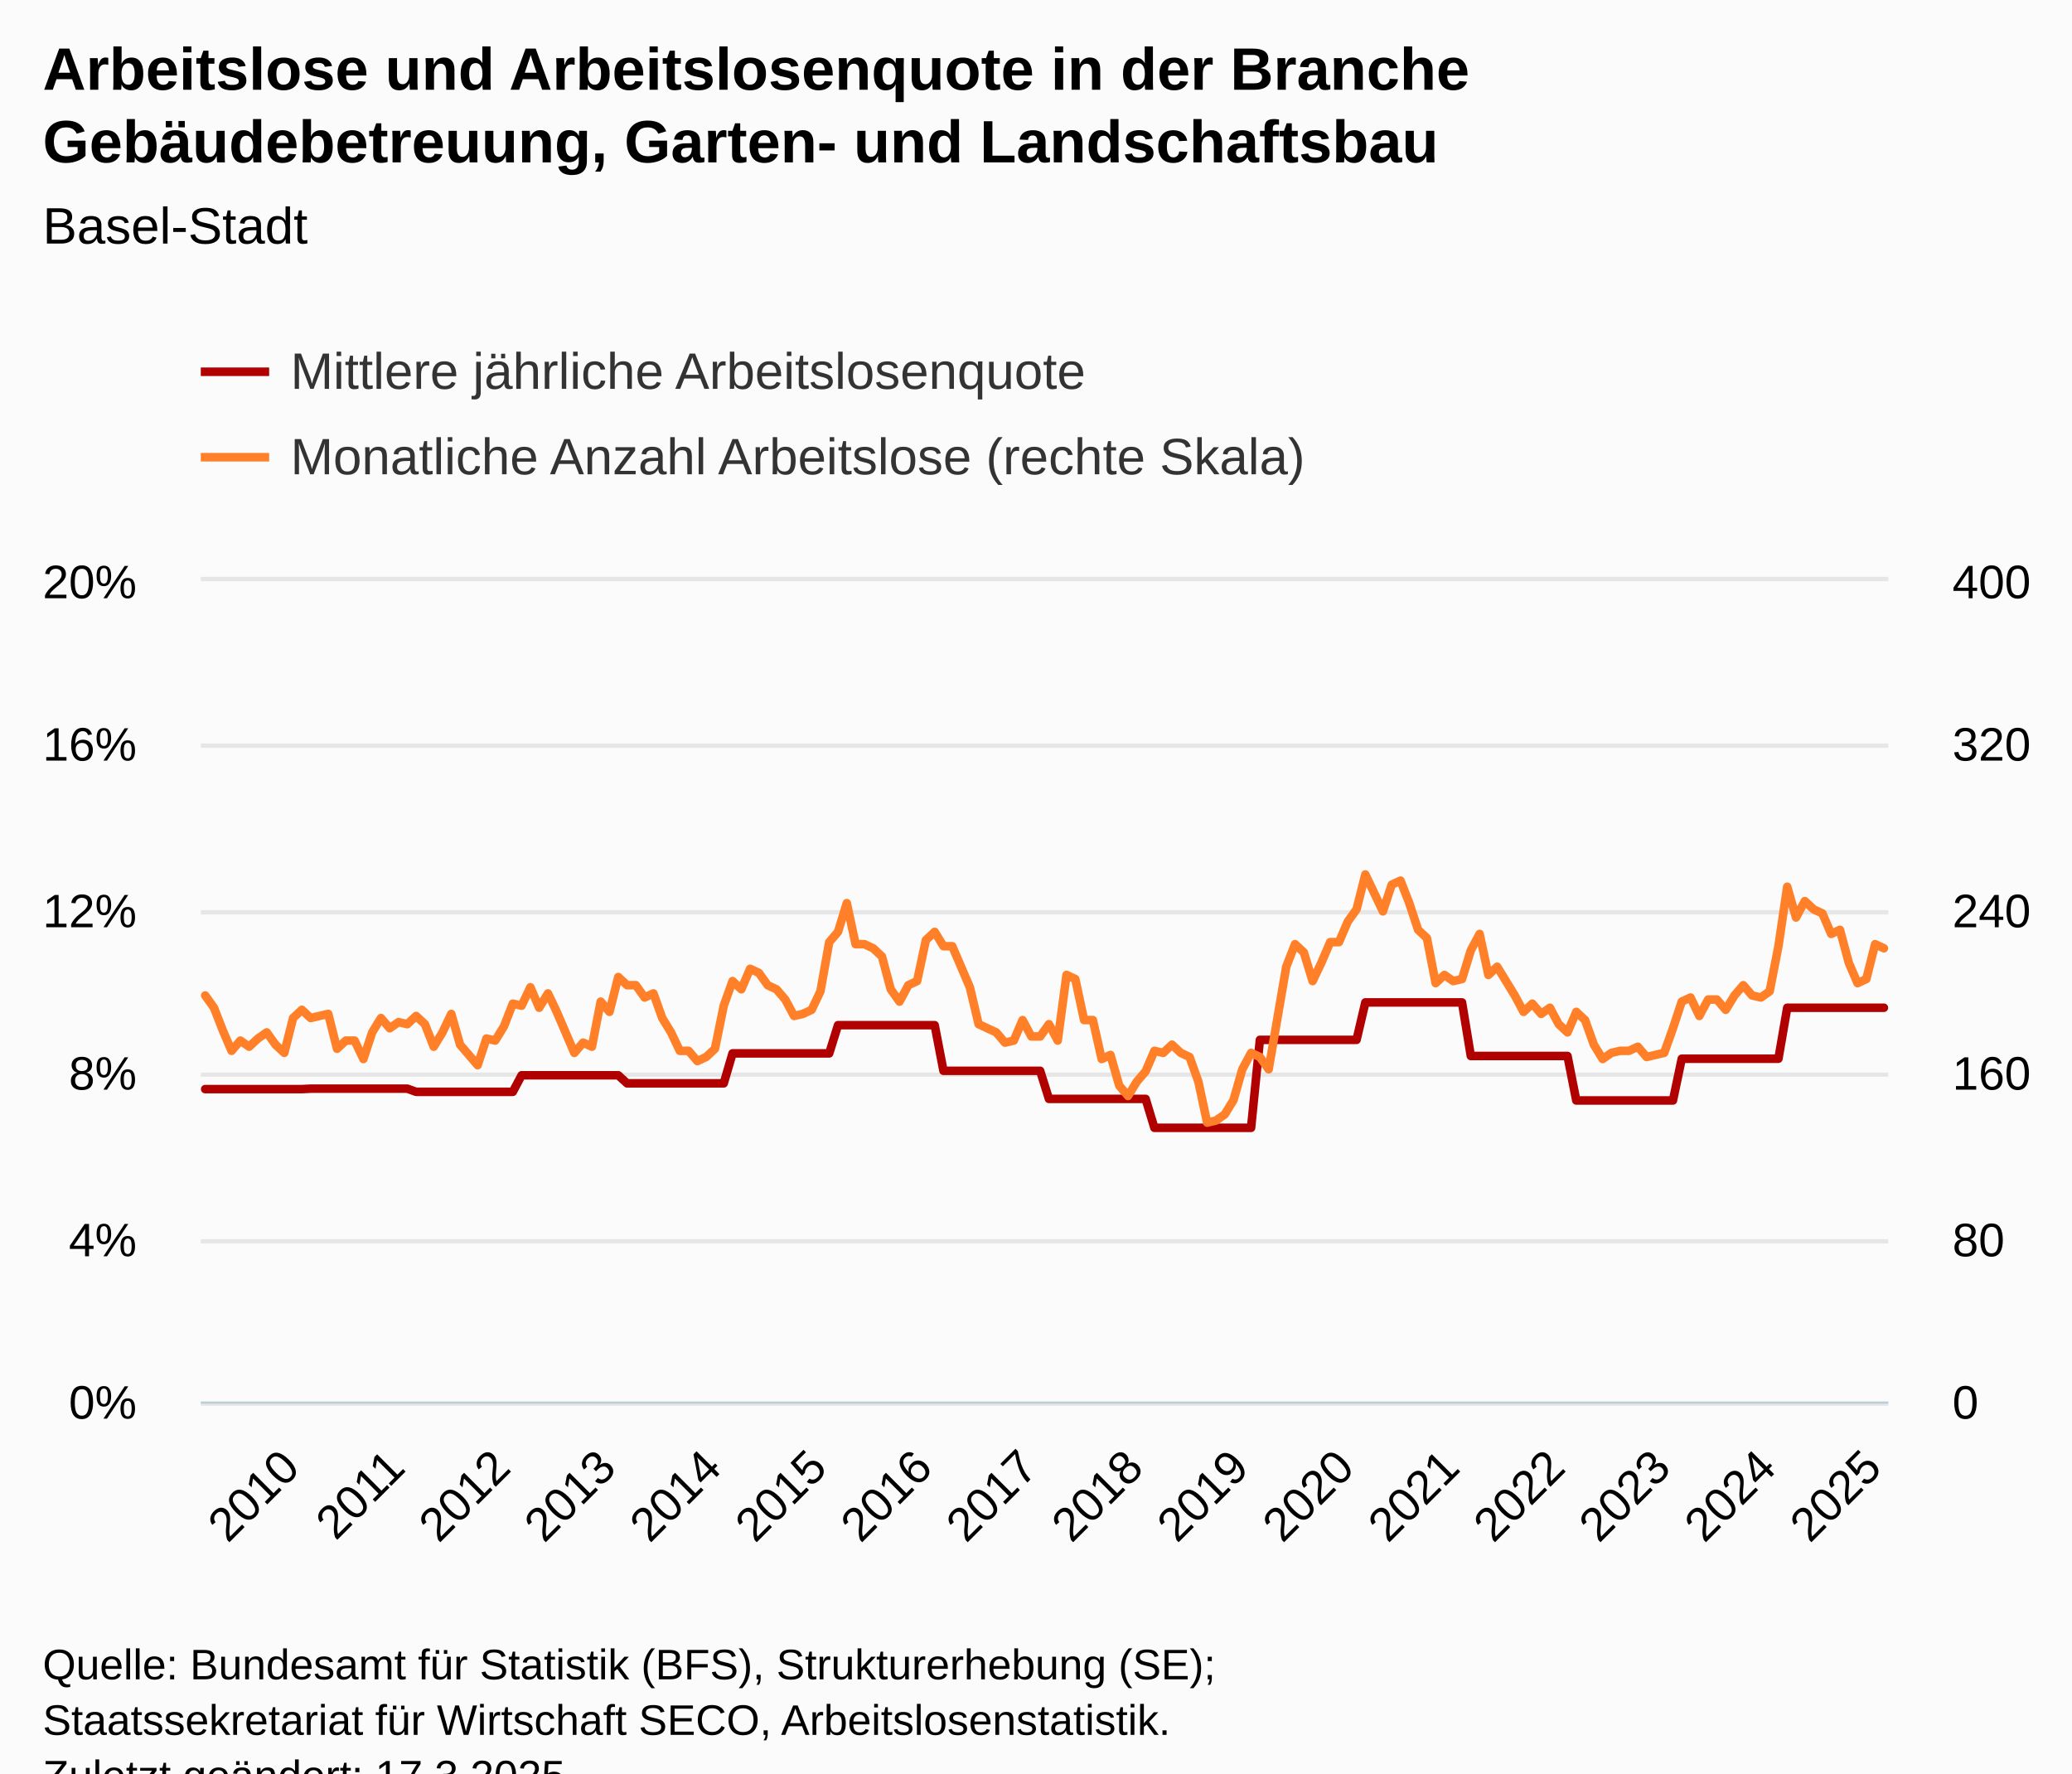
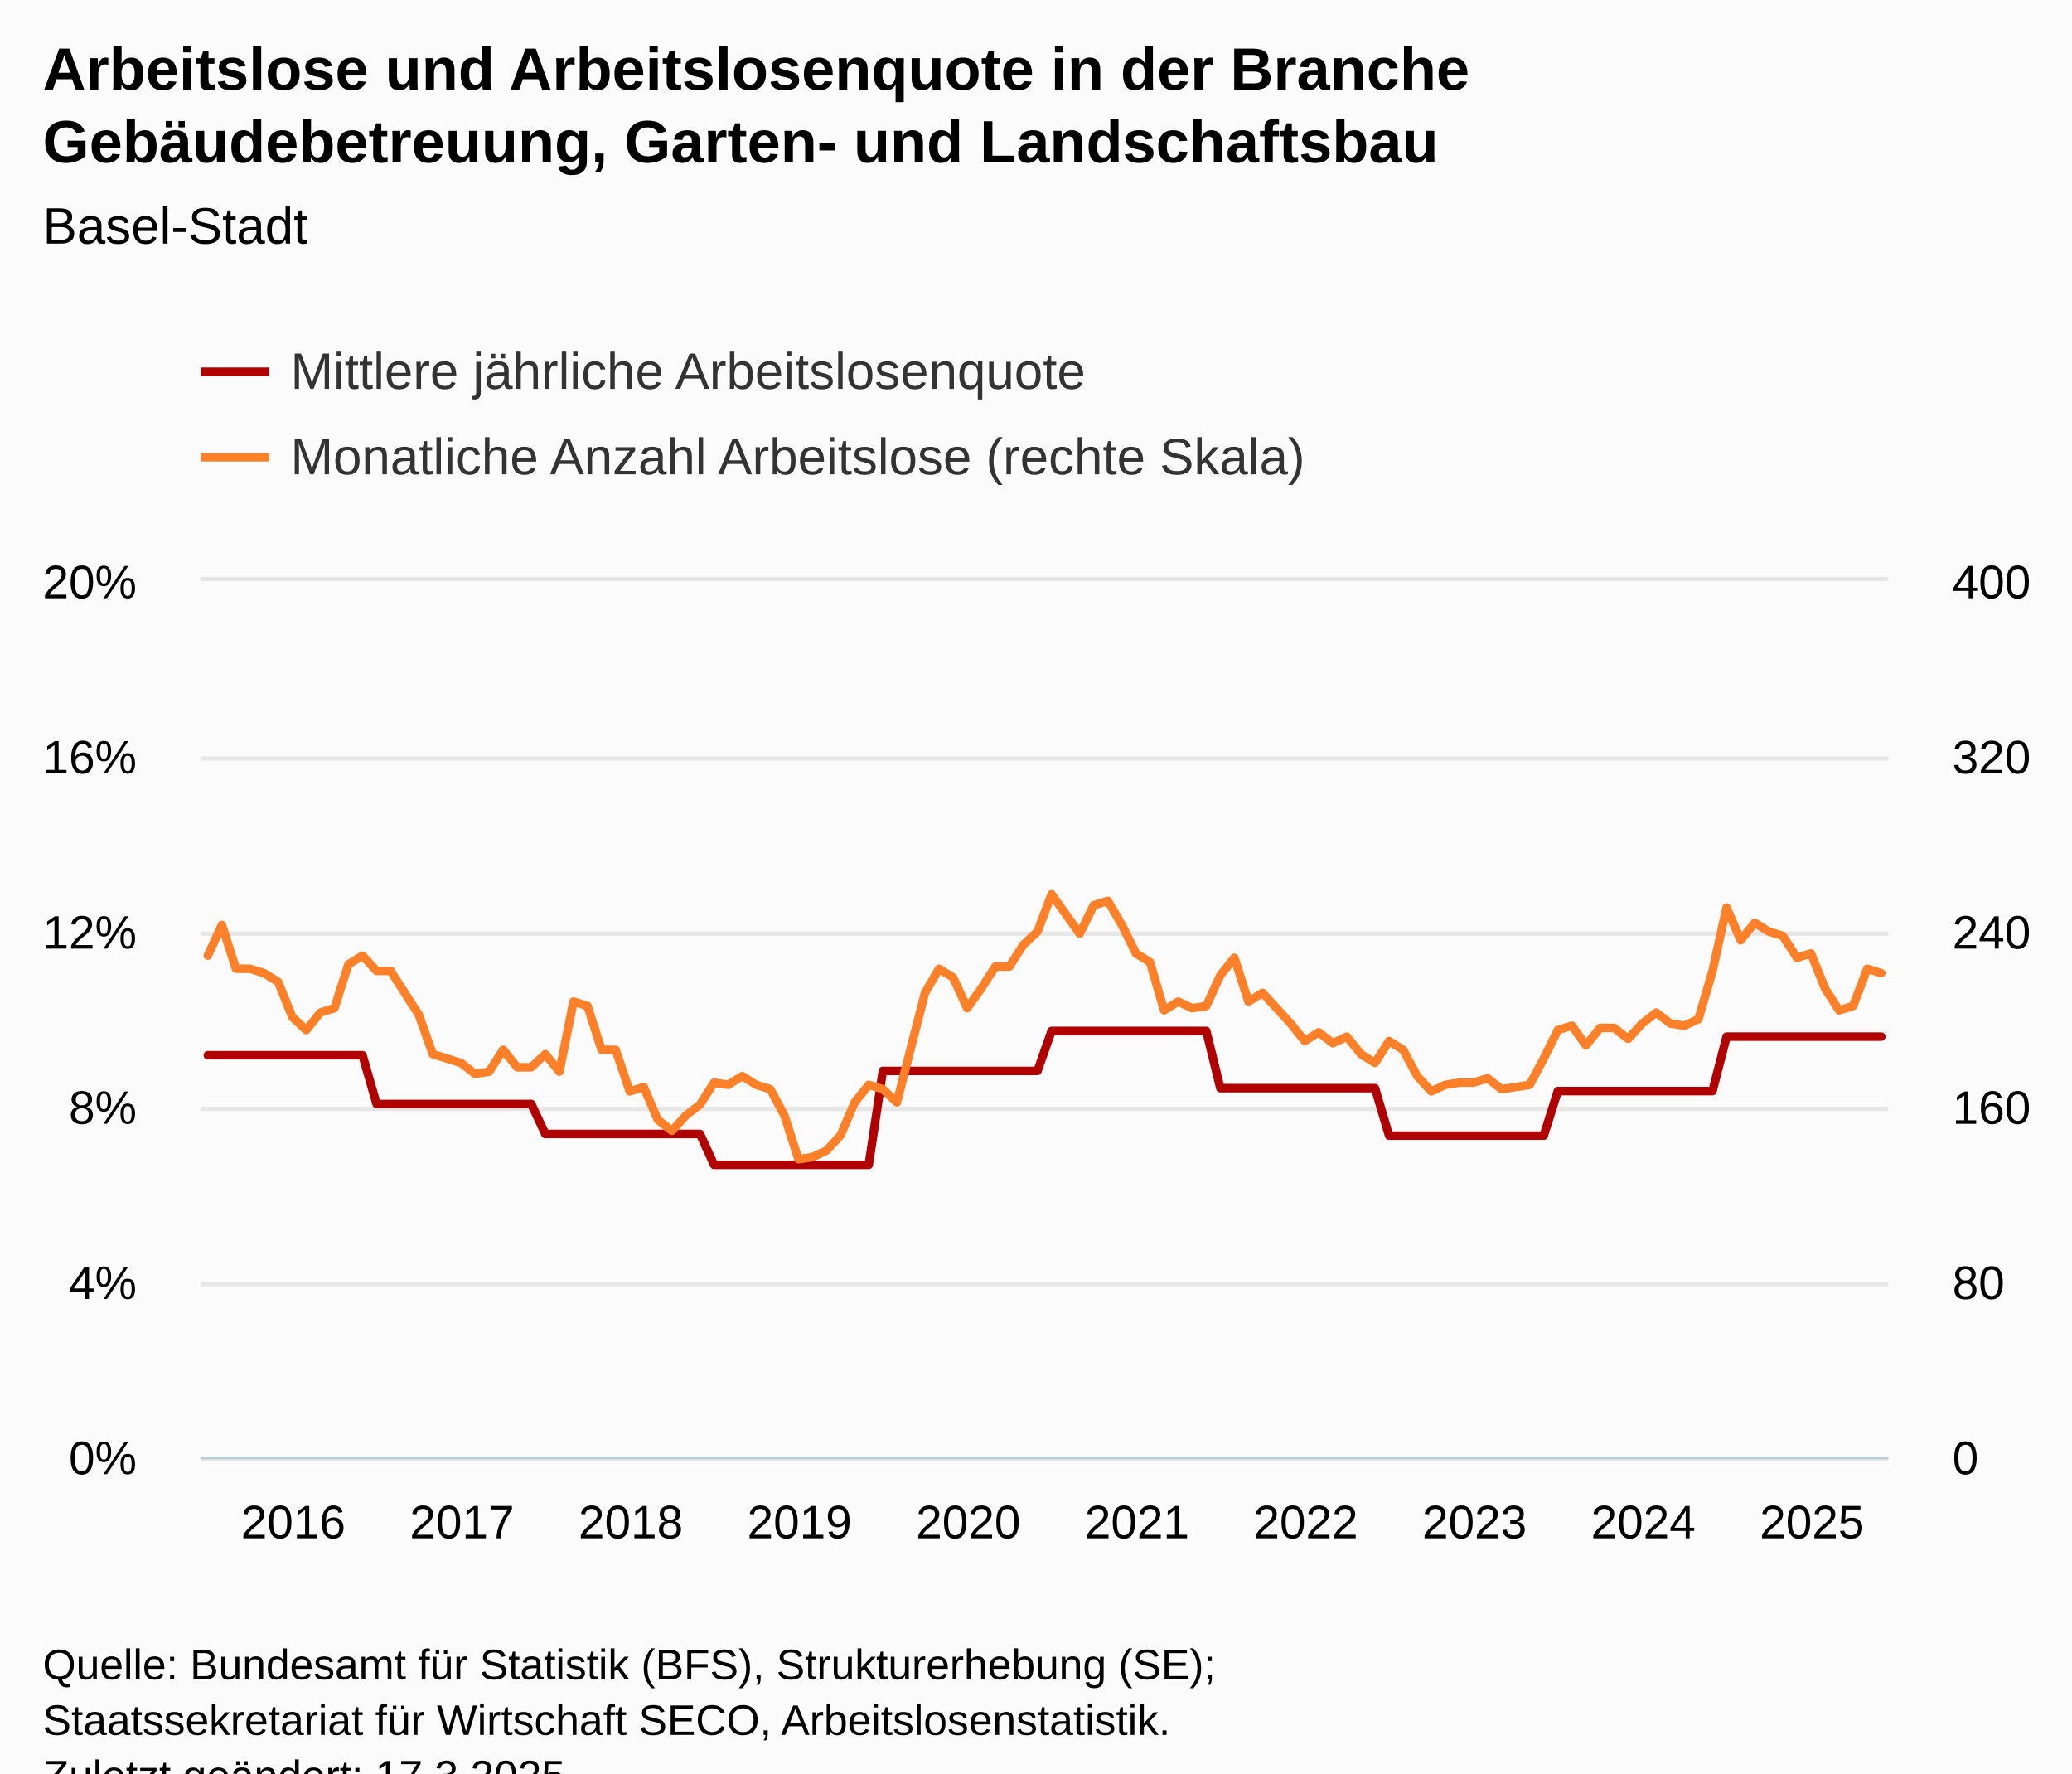
<svg xmlns="http://www.w3.org/2000/svg" version="1.1" class="highcharts-root" style="font-family:Arial;font-size:12px;" viewBox="0 0 485 415">
  <defs>
-     <clipPath id="highcharts-k9ookt2-393-">
-       <rect x="0" y="0" width="395" height="192" fill="none" />
+     <clipPath id="highcharts-8fg2mws-249-">
+       <rect x="0" y="0" width="395" height="205" fill="none" />
    </clipPath>
-     <clipPath id="highcharts-k9ookt2-586-">
-       <rect x="0" y="0" width="395" height="192" fill="none" />
+     <clipPath id="highcharts-8fg2mws-370-">
+       <rect x="0" y="0" width="395" height="205" fill="none" />
    </clipPath>
-     <clipPath id="highcharts-k9ookt2-779-">
-       <rect x="0" y="0" width="395" height="192" fill="none" />
+     <clipPath id="highcharts-8fg2mws-491-">
+       <rect x="0" y="0" width="395" height="205" fill="none" />
    </clipPath>
-     <clipPath id="highcharts-k9ookt2-780-">
-       <rect x="47" y="136" width="395" height="192" fill="none" />
+     <clipPath id="highcharts-8fg2mws-492-">
+       <rect x="47" y="136" width="395" height="205" fill="none" />
    </clipPath>
  </defs>
  <rect fill="#fbfbfb" class="highcharts-background" x="0" y="0" width="485" height="428" rx="0" ry="0" />
-   <rect fill="none" class="highcharts-plot-background" x="47" y="136" width="395" height="192" />
+   <rect fill="none" class="highcharts-plot-background" x="47" y="136" width="395" height="205" />
  <g class="highcharts-pane-group" data-z-index="0" />
  <g class="highcharts-grid highcharts-xaxis-grid" data-z-index="1">
-     <path fill="none" data-z-index="1" class="highcharts-grid-line" d="M 47.5 136 L 47.5 328" opacity="1" />
-     <path fill="none" data-z-index="1" class="highcharts-grid-line" d="M 72.5 136 L 72.5 328" opacity="1" />
-     <path fill="none" data-z-index="1" class="highcharts-grid-line" d="M 96.5 136 L 96.5 328" opacity="1" />
-     <path fill="none" data-z-index="1" class="highcharts-grid-line" d="M 121.5 136 L 121.5 328" opacity="1" />
-     <path fill="none" data-z-index="1" class="highcharts-grid-line" d="M 146.5 136 L 146.5 328" opacity="1" />
-     <path fill="none" data-z-index="1" class="highcharts-grid-line" d="M 170.5 136 L 170.5 328" opacity="1" />
-     <path fill="none" data-z-index="1" class="highcharts-grid-line" d="M 195.5 136 L 195.5 328" opacity="1" />
-     <path fill="none" data-z-index="1" class="highcharts-grid-line" d="M 220.5 136 L 220.5 328" opacity="1" />
-     <path fill="none" data-z-index="1" class="highcharts-grid-line" d="M 245.5 136 L 245.5 328" opacity="1" />
-     <path fill="none" data-z-index="1" class="highcharts-grid-line" d="M 269.5 136 L 269.5 328" opacity="1" />
-     <path fill="none" data-z-index="1" class="highcharts-grid-line" d="M 294.5 136 L 294.5 328" opacity="1" />
-     <path fill="none" data-z-index="1" class="highcharts-grid-line" d="M 319.5 136 L 319.5 328" opacity="1" />
-     <path fill="none" data-z-index="1" class="highcharts-grid-line" d="M 343.5 136 L 343.5 328" opacity="1" />
-     <path fill="none" data-z-index="1" class="highcharts-grid-line" d="M 368.5 136 L 368.5 328" opacity="1" />
-     <path fill="none" data-z-index="1" class="highcharts-grid-line" d="M 393.5 136 L 393.5 328" opacity="1" />
-     <path fill="none" data-z-index="1" class="highcharts-grid-line" d="M 417.5 136 L 417.5 328" opacity="1" />
+     <path fill="none" data-z-index="1" class="highcharts-grid-line" d="M 48.5 136 L 48.5 341" opacity="1" />
+     <path fill="none" data-z-index="1" class="highcharts-grid-line" d="M 87.5 136 L 87.5 341" opacity="1" />
+     <path fill="none" data-z-index="1" class="highcharts-grid-line" d="M 127.5 136 L 127.5 341" opacity="1" />
+     <path fill="none" data-z-index="1" class="highcharts-grid-line" d="M 166.5 136 L 166.5 341" opacity="1" />
+     <path fill="none" data-z-index="1" class="highcharts-grid-line" d="M 206.5 136 L 206.5 341" opacity="1" />
+     <path fill="none" data-z-index="1" class="highcharts-grid-line" d="M 245.5 136 L 245.5 341" opacity="1" />
+     <path fill="none" data-z-index="1" class="highcharts-grid-line" d="M 285.5 136 L 285.5 341" opacity="1" />
+     <path fill="none" data-z-index="1" class="highcharts-grid-line" d="M 324.5 136 L 324.5 341" opacity="1" />
+     <path fill="none" data-z-index="1" class="highcharts-grid-line" d="M 364.5 136 L 364.5 341" opacity="1" />
+     <path fill="none" data-z-index="1" class="highcharts-grid-line" d="M 403.5 136 L 403.5 341" opacity="1" />
  </g>
  <g class="highcharts-grid highcharts-yaxis-grid" data-z-index="1">
-     <path fill="none" stroke="#e6e6e6" stroke-width="1" data-z-index="1" class="highcharts-grid-line" d="M 47 328.5 L 442 328.5" opacity="1" />
-     <path fill="none" stroke="#e6e6e6" stroke-width="1" data-z-index="1" class="highcharts-grid-line" d="M 47 290.5 L 442 290.5" opacity="1" />
-     <path fill="none" stroke="#e6e6e6" stroke-width="1" data-z-index="1" class="highcharts-grid-line" d="M 47 251.5 L 442 251.5" opacity="1" />
-     <path fill="none" stroke="#e6e6e6" stroke-width="1" data-z-index="1" class="highcharts-grid-line" d="M 47 213.5 L 442 213.5" opacity="1" />
-     <path fill="none" stroke="#e6e6e6" stroke-width="1" data-z-index="1" class="highcharts-grid-line" d="M 47 174.5 L 442 174.5" opacity="1" />
+     <path fill="none" stroke="#e6e6e6" stroke-width="1" data-z-index="1" class="highcharts-grid-line" d="M 47 341.5 L 442 341.5" opacity="1" />
+     <path fill="none" stroke="#e6e6e6" stroke-width="1" data-z-index="1" class="highcharts-grid-line" d="M 47 300.5 L 442 300.5" opacity="1" />
+     <path fill="none" stroke="#e6e6e6" stroke-width="1" data-z-index="1" class="highcharts-grid-line" d="M 47 259.5 L 442 259.5" opacity="1" />
+     <path fill="none" stroke="#e6e6e6" stroke-width="1" data-z-index="1" class="highcharts-grid-line" d="M 47 218.5 L 442 218.5" opacity="1" />
+     <path fill="none" stroke="#e6e6e6" stroke-width="1" data-z-index="1" class="highcharts-grid-line" d="M 47 177.5 L 442 177.5" opacity="1" />
    <path fill="none" stroke="#e6e6e6" stroke-width="1" data-z-index="1" class="highcharts-grid-line" d="M 47 135.5 L 442 135.5" opacity="1" />
  </g>
  <g class="highcharts-grid highcharts-yaxis-grid" data-z-index="1">
-     <path fill="none" data-z-index="1" class="highcharts-grid-line" d="M 47 328.5 L 442 328.5" opacity="1" />
-     <path fill="none" data-z-index="1" class="highcharts-grid-line" d="M 47 290.5 L 442 290.5" opacity="1" />
-     <path fill="none" data-z-index="1" class="highcharts-grid-line" d="M 47 251.5 L 442 251.5" opacity="1" />
-     <path fill="none" data-z-index="1" class="highcharts-grid-line" d="M 47 213.5 L 442 213.5" opacity="1" />
-     <path fill="none" data-z-index="1" class="highcharts-grid-line" d="M 47 174.5 L 442 174.5" opacity="1" />
+     <path fill="none" data-z-index="1" class="highcharts-grid-line" d="M 47 341.5 L 442 341.5" opacity="1" />
+     <path fill="none" data-z-index="1" class="highcharts-grid-line" d="M 47 300.5 L 442 300.5" opacity="1" />
+     <path fill="none" data-z-index="1" class="highcharts-grid-line" d="M 47 259.5 L 442 259.5" opacity="1" />
+     <path fill="none" data-z-index="1" class="highcharts-grid-line" d="M 47 218.5 L 442 218.5" opacity="1" />
+     <path fill="none" data-z-index="1" class="highcharts-grid-line" d="M 47 177.5 L 442 177.5" opacity="1" />
    <path fill="none" data-z-index="1" class="highcharts-grid-line" d="M 47 136.5 L 442 136.5" opacity="1" />
  </g>
-   <rect fill="none" class="highcharts-plot-border" data-z-index="1" x="47" y="136" width="395" height="192" />
+   <rect fill="none" class="highcharts-plot-border" data-z-index="1" x="47" y="136" width="395" height="205" />
  <g class="highcharts-axis highcharts-xaxis" data-z-index="2">
-     <path fill="none" class="highcharts-axis-line" stroke="#B9CFD7" stroke-width="0.5" data-z-index="7" d="M 47 328.25 L 442 328.25" />
+     <path fill="none" class="highcharts-axis-line" stroke="#B9CFD7" stroke-width="0.5" data-z-index="7" d="M 47 341.25 L 442 341.25" />
  </g>
  <g class="highcharts-axis highcharts-yaxis" data-z-index="2">
-     <path fill="none" class="highcharts-axis-line" data-z-index="7" d="M 47 136 L 47 328" />
+     <path fill="none" class="highcharts-axis-line" data-z-index="7" d="M 47 136 L 47 341" />
  </g>
  <g class="highcharts-axis highcharts-yaxis" data-z-index="2">
-     <path fill="none" class="highcharts-axis-line" data-z-index="7" d="M 442 136 L 442 328" />
+     <path fill="none" class="highcharts-axis-line" data-z-index="7" d="M 442 136 L 442 341" />
  </g>
  <g class="highcharts-series-group" data-z-index="3">
-     <g class="highcharts-series highcharts-series-0 highcharts-line-series" data-z-index="0.1" opacity="1" transform="translate(47,136) scale(1 1)" clip-path="url(#highcharts-k9ookt2-586-)">
-       <path fill="none" d="M 1.029 118.877 L 3.086 118.877 L 5.143 118.877 L 7.201 118.877 L 9.258 118.877 L 11.315 118.877 L 13.372 118.877 L 15.43 118.877 L 17.487 118.877 L 19.544 118.877 L 21.602 118.877 L 23.659 118.877 L 25.716 118.775 L 27.773 118.775 L 29.831 118.775 L 31.888 118.775 L 33.945 118.775 L 36.003 118.775 L 38.06 118.775 L 40.117 118.775 L 42.174 118.775 L 44.232 118.775 L 46.289 118.775 L 48.346 118.775 L 50.404 119.517 L 52.461 119.517 L 54.518 119.517 L 56.576 119.517 L 58.633 119.517 L 60.69 119.517 L 62.747 119.517 L 64.805 119.517 L 66.862 119.517 L 68.919 119.517 L 70.977 119.517 L 73.034 119.517 L 75.091 115.642 L 77.148 115.642 L 79.206 115.642 L 81.263 115.642 L 83.32 115.642 L 85.378 115.642 L 87.435 115.642 L 89.492 115.642 L 91.549 115.642 L 93.607 115.642 L 95.664 115.642 L 97.721 115.642 L 99.779 117.529 L 101.836 117.529 L 103.893 117.529 L 105.951 117.529 L 108.008 117.529 L 110.065 117.529 L 112.122 117.529 L 114.18 117.529 L 116.237 117.529 L 118.294 117.529 L 120.352 117.529 L 122.409 117.529 L 124.466 110.519 L 126.523 110.519 L 128.581 110.519 L 130.638 110.519 L 132.695 110.519 L 134.753 110.519 L 136.81 110.519 L 138.867 110.519 L 140.924 110.519 L 142.982 110.519 L 145.039 110.519 L 147.096 110.519 L 149.154 103.914 L 151.211 103.914 L 153.268 103.914 L 155.326 103.914 L 157.383 103.914 L 159.44 103.914 L 161.497 103.914 L 163.555 103.914 L 165.612 103.914 L 167.669 103.914 L 169.727 103.914 L 171.784 103.914 L 173.841 114.597 L 175.898 114.597 L 177.956 114.597 L 180.013 114.597 L 182.07 114.597 L 184.128 114.597 L 186.185 114.597 L 188.242 114.597 L 190.299 114.597 L 192.357 114.597 L 194.414 114.597 L 196.471 114.597 L 198.529 121.167 L 200.586 121.167 L 202.643 121.167 L 204.701 121.167 L 206.758 121.167 L 208.815 121.167 L 210.872 121.167 L 212.93 121.167 L 214.987 121.167 L 217.044 121.167 L 219.102 121.167 L 221.159 121.167 L 223.216 127.941 L 225.273 127.941 L 227.331 127.941 L 229.388 127.941 L 231.445 127.941 L 233.503 127.941 L 235.56 127.941 L 237.617 127.941 L 239.674 127.941 L 241.732 127.941 L 243.789 127.941 L 245.846 127.941 L 247.904 107.352 L 249.961 107.352 L 252.018 107.352 L 254.076 107.352 L 256.133 107.352 L 258.19 107.352 L 260.247 107.352 L 262.305 107.352 L 264.362 107.352 L 266.419 107.352 L 268.477 107.352 L 270.534 107.352 L 272.591 98.59 L 274.648 98.59 L 276.706 98.59 L 278.763 98.59 L 280.82 98.59 L 282.878 98.59 L 284.935 98.59 L 286.992 98.59 L 289.049 98.59 L 291.107 98.59 L 293.164 98.59 L 295.221 98.59 L 297.279 111.126 L 299.336 111.126 L 301.393 111.126 L 303.451 111.126 L 305.508 111.126 L 307.565 111.126 L 309.622 111.126 L 311.68 111.126 L 313.737 111.126 L 315.794 111.126 L 317.852 111.126 L 319.909 111.126 L 321.966 121.539 L 324.023 121.539 L 326.081 121.539 L 328.138 121.539 L 330.195 121.539 L 332.253 121.539 L 334.31 121.539 L 336.367 121.539 L 338.424 121.539 L 340.482 121.539 L 342.539 121.539 L 344.596 121.539 L 346.654 111.766 L 348.711 111.766 L 350.768 111.766 L 352.826 111.766 L 354.883 111.766 L 356.94 111.766 L 358.997 111.766 L 361.055 111.766 L 363.112 111.766 L 365.169 111.766 L 367.227 111.766 L 369.284 111.766 L 371.341 99.837 L 373.398 99.837 L 375.456 99.837 L 377.513 99.837 L 379.57 99.837 L 381.628 99.837 L 383.685 99.837 L 385.742 99.837 L 387.799 99.837 L 389.857 99.837 L 391.914 99.837 L 393.971 99.837" class="highcharts-graph" data-z-index="1" stroke="#B00000" stroke-width="2" stroke-linejoin="round" stroke-linecap="round" />
+     <g class="highcharts-series highcharts-series-0 highcharts-line-series" data-z-index="0.1" opacity="1" transform="translate(47,136) scale(1 1)" clip-path="url(#highcharts-8fg2mws-370-)">
+       <path fill="none" d="M 1.646 110.95 L 4.938 110.95 L 8.229 110.95 L 11.521 110.95 L 14.812 110.95 L 18.104 110.95 L 21.396 110.95 L 24.688 110.95 L 27.979 110.95 L 31.271 110.95 L 34.562 110.95 L 37.854 110.95 L 41.146 122.356 L 44.438 122.356 L 47.729 122.356 L 51.021 122.356 L 54.312 122.356 L 57.604 122.356 L 60.896 122.356 L 64.188 122.356 L 67.479 122.356 L 70.771 122.356 L 74.062 122.356 L 77.354 122.356 L 80.646 129.371 L 83.938 129.371 L 87.229 129.371 L 90.521 129.371 L 93.812 129.371 L 97.104 129.371 L 100.396 129.371 L 103.688 129.371 L 106.979 129.371 L 110.271 129.371 L 113.562 129.371 L 116.854 129.371 L 120.146 136.604 L 123.438 136.604 L 126.729 136.604 L 130.021 136.604 L 133.312 136.604 L 136.604 136.604 L 139.896 136.604 L 143.188 136.604 L 146.479 136.604 L 149.771 136.604 L 153.062 136.604 L 156.354 136.604 L 159.646 114.621 L 162.938 114.621 L 166.229 114.621 L 169.521 114.621 L 172.812 114.621 L 176.104 114.621 L 179.396 114.621 L 182.688 114.621 L 185.979 114.621 L 189.271 114.621 L 192.562 114.621 L 195.854 114.621 L 199.146 105.265 L 202.438 105.265 L 205.729 105.265 L 209.021 105.265 L 212.312 105.265 L 215.604 105.265 L 218.896 105.265 L 222.188 105.265 L 225.479 105.265 L 228.771 105.265 L 232.062 105.265 L 235.354 105.265 L 238.646 118.65 L 241.938 118.65 L 245.229 118.65 L 248.521 118.65 L 251.812 118.65 L 255.104 118.65 L 258.396 118.65 L 261.688 118.65 L 264.979 118.65 L 268.271 118.65 L 271.562 118.65 L 274.854 118.65 L 278.146 129.768 L 281.438 129.768 L 284.729 129.768 L 288.021 129.768 L 291.312 129.768 L 294.604 129.768 L 297.896 129.768 L 301.188 129.768 L 304.479 129.768 L 307.771 129.768 L 311.062 129.768 L 314.354 129.768 L 317.646 119.334 L 320.938 119.334 L 324.229 119.334 L 327.521 119.334 L 330.812 119.334 L 334.104 119.334 L 337.396 119.334 L 340.688 119.334 L 343.979 119.334 L 347.271 119.334 L 350.562 119.334 L 353.854 119.334 L 357.146 106.597 L 360.438 106.597 L 363.729 106.597 L 367.021 106.597 L 370.312 106.597 L 373.604 106.597 L 376.896 106.597 L 380.188 106.597 L 383.479 106.597 L 386.771 106.597 L 390.062 106.597 L 393.354 106.597" class="highcharts-graph" data-z-index="1" stroke="#B00000" stroke-width="2" stroke-linejoin="round" stroke-linecap="round" />
    </g>
    <g class="highcharts-markers highcharts-series-0 highcharts-line-series" data-z-index="0.1" opacity="1" transform="translate(47,136) scale(1 1)" clip-path="none" />
-     <g class="highcharts-series highcharts-series-1 highcharts-line-series" data-z-index="0.1" opacity="1" transform="translate(47,136) scale(1 1)" clip-path="url(#highcharts-k9ookt2-779-)">
-       <path fill="none" d="M 1.029 96.96 L 3.086 99.84 L 5.143 105.12 L 7.201 109.92 L 9.258 107.52 L 11.315 108.96 L 13.372 107.04 L 15.43 105.6 L 17.487 108.48 L 19.544 110.4 L 21.602 102.24 L 23.659 100.32 L 25.716 102.24 L 27.773 101.76 L 29.831 101.28 L 31.888 109.44 L 33.945 107.52 L 36.003 107.52 L 38.06 111.84 L 40.117 105.6 L 42.174 102.24 L 44.232 104.64 L 46.289 103.2 L 48.346 103.68 L 50.404 101.76 L 52.461 103.68 L 54.518 108.96 L 56.576 105.6 L 58.633 101.28 L 60.69 108.48 L 62.747 110.88 L 64.805 113.28 L 66.862 107.04 L 68.919 107.52 L 70.977 104.16 L 73.034 98.88 L 75.091 99.36 L 77.148 95.04 L 79.206 99.84 L 81.263 96.48 L 83.32 100.8 L 85.378 105.6 L 87.435 110.4 L 89.492 108 L 91.549 108.96 L 93.607 98.4 L 95.664 100.8 L 97.721 92.64 L 99.779 94.56 L 101.836 94.56 L 103.893 97.44 L 105.951 96.48 L 108.008 102.24 L 110.065 105.6 L 112.122 109.92 L 114.18 109.92 L 116.237 112.32 L 118.294 111.36 L 120.352 109.44 L 122.409 99.36 L 124.466 93.6 L 126.523 95.52 L 128.581 90.72 L 130.638 91.68 L 132.695 94.56 L 134.753 95.52 L 136.81 97.92 L 138.867 101.76 L 140.924 101.28 L 142.982 100.32 L 145.039 96 L 147.096 84.48 L 149.154 82.08 L 151.211 75.36 L 153.268 84.96 L 155.326 84.96 L 157.383 85.92 L 159.44 87.84 L 161.497 95.52 L 163.555 98.4 L 165.612 94.56 L 167.669 93.6 L 169.727 84 L 171.784 82.08 L 173.841 85.44 L 175.898 85.44 L 177.956 90.24 L 180.013 95.04 L 182.07 103.68 L 184.128 104.64 L 186.185 105.6 L 188.242 108 L 190.299 107.52 L 192.357 102.72 L 194.414 106.56 L 196.471 106.56 L 198.529 103.68 L 200.586 107.52 L 202.643 92.16 L 204.701 93.12 L 206.758 102.72 L 208.815 102.72 L 210.872 111.84 L 212.93 110.88 L 214.987 118.08 L 217.044 120.48 L 219.102 117.12 L 221.159 114.72 L 223.216 109.92 L 225.273 110.4 L 227.331 108.48 L 229.388 110.4 L 231.445 111.36 L 233.503 117.12 L 235.56 126.72 L 237.617 126.24 L 239.674 124.8 L 241.732 121.44 L 243.789 114.24 L 245.846 110.4 L 247.904 111.36 L 249.961 114.24 L 252.018 102.24 L 254.076 90.24 L 256.133 84.96 L 258.19 86.88 L 260.247 93.6 L 262.305 89.28 L 264.362 84.48 L 266.419 84.48 L 268.477 79.68 L 270.534 76.8 L 272.591 68.64 L 274.648 72.96 L 276.706 77.28 L 278.763 71.04 L 280.82 70.08 L 282.878 75.36 L 284.935 81.6 L 286.992 83.52 L 289.049 94.08 L 291.107 92.16 L 293.164 93.6 L 295.221 93.12 L 297.279 86.4 L 299.336 82.56 L 301.393 92.16 L 303.451 90.24 L 305.508 93.6 L 307.565 96.96 L 309.622 100.8 L 311.68 98.88 L 313.737 101.28 L 315.794 99.84 L 317.852 103.68 L 319.909 105.6 L 321.966 100.8 L 324.023 102.72 L 326.081 108.48 L 328.138 111.84 L 330.195 110.4 L 332.253 109.92 L 334.31 109.92 L 336.367 108.96 L 338.424 111.36 L 340.482 110.88 L 342.539 110.4 L 344.596 104.64 L 346.654 98.4 L 348.711 97.44 L 350.768 101.76 L 352.826 97.92 L 354.883 97.92 L 356.94 100.32 L 358.997 96.96 L 361.055 94.56 L 363.112 96.96 L 365.169 97.44 L 367.227 96 L 369.284 85.44 L 371.341 71.52 L 373.398 78.72 L 375.456 74.88 L 377.513 76.8 L 379.57 77.76 L 381.628 82.56 L 383.685 81.6 L 385.742 89.28 L 387.799 94.08 L 389.857 93.12 L 391.914 84.96 L 393.971 85.92" class="highcharts-graph" data-z-index="1" stroke="#FF8028" stroke-width="2" stroke-linejoin="round" stroke-linecap="round" />
+     <g class="highcharts-series highcharts-series-1 highcharts-line-series" data-z-index="0.1" opacity="1" transform="translate(47,136) scale(1 1)" clip-path="url(#highcharts-8fg2mws-491-)">
+       <path fill="none" d="M 1.646 87.638 L 4.938 80.463 L 8.229 90.713 L 11.521 90.713 L 14.812 91.738 L 18.104 93.788 L 21.396 101.988 L 24.688 105.063 L 27.979 100.963 L 31.271 99.938 L 34.562 89.688 L 37.854 87.638 L 41.146 91.225 L 44.438 91.225 L 47.729 96.35 L 51.021 101.475 L 54.312 110.7 L 57.604 111.725 L 60.896 112.75 L 64.188 115.313 L 67.479 114.8 L 70.771 109.675 L 74.062 113.775 L 77.354 113.775 L 80.646 110.7 L 83.938 114.8 L 87.229 98.4 L 90.521 99.425 L 93.812 109.675 L 97.104 109.675 L 100.396 119.413 L 103.688 118.388 L 106.979 126.075 L 110.271 128.637 L 113.562 125.05 L 116.854 122.488 L 120.146 117.363 L 123.438 117.875 L 126.729 115.825 L 130.021 117.875 L 133.312 118.9 L 136.604 125.05 L 139.896 135.3 L 143.188 134.788 L 146.479 133.25 L 149.771 129.663 L 153.062 121.975 L 156.354 117.875 L 159.646 118.9 L 162.938 121.975 L 166.229 109.163 L 169.521 96.35 L 172.812 90.713 L 176.104 92.763 L 179.396 99.938 L 182.688 95.325 L 185.979 90.2 L 189.271 90.2 L 192.562 85.075 L 195.854 82 L 199.146 73.288 L 202.438 77.9 L 205.729 82.513 L 209.021 75.85 L 212.312 74.825 L 215.604 80.463 L 218.896 87.125 L 222.188 89.175 L 225.479 100.45 L 228.771 98.4 L 232.062 99.938 L 235.354 99.425 L 238.646 92.25 L 241.938 88.15 L 245.229 98.4 L 248.521 96.35 L 251.812 99.938 L 255.104 103.525 L 258.396 107.625 L 261.688 105.575 L 264.979 108.138 L 268.271 106.6 L 271.562 110.7 L 274.854 112.75 L 278.146 107.625 L 281.438 109.675 L 284.729 115.825 L 288.021 119.413 L 291.312 117.875 L 294.604 117.363 L 297.896 117.363 L 301.188 116.338 L 304.479 118.9 L 307.771 118.388 L 311.062 117.875 L 314.354 111.725 L 317.646 105.063 L 320.938 104.038 L 324.229 108.65 L 327.521 104.55 L 330.812 104.55 L 334.104 107.113 L 337.396 103.525 L 340.688 100.963 L 343.979 103.525 L 347.271 104.038 L 350.562 102.5 L 353.854 91.225 L 357.146 76.363 L 360.438 84.05 L 363.729 79.95 L 367.021 82 L 370.312 83.025 L 373.604 88.15 L 376.896 87.125 L 380.188 95.325 L 383.479 100.45 L 386.771 99.425 L 390.062 90.713 L 393.354 91.738" class="highcharts-graph" data-z-index="1" stroke="#FF8028" stroke-width="2" stroke-linejoin="round" stroke-linecap="round" />
    </g>
    <g class="highcharts-markers highcharts-series-1 highcharts-line-series" data-z-index="0.1" opacity="1" transform="translate(47,136) scale(1 1)" clip-path="none" />
  </g>
  <text x="10" text-anchor="start" class="highcharts-title" data-z-index="4" style="color:#000000;font-size:14px;font-weight:bold;fill:#000000;" y="21">
    <tspan>Arbeitslose und Arbeitslosenquote in der Branche</tspan>
    <tspan dy="17" x="10">Gebäudebetreuung, Garten- und Landschaftsbau</tspan>
  </text>
  <text x="10" text-anchor="start" class="highcharts-subtitle" data-z-index="4" style="color:#000000;font-size:12px;font-weight:normal;fill:#000000;" y="57">
    <tspan>Basel-Stadt</tspan>
  </text>
  <text x="10" text-anchor="start" class="highcharts-caption" data-z-index="4" style="color:#666666;fill:#666666;" y="375" />
  <g class="highcharts-legend" data-z-index="7" transform="translate(39,73)">
    <rect fill="none" class="highcharts-legend-box" rx="0" ry="0" x="0" y="0" width="279" height="51" visibility="visible" />
    <g data-z-index="1">
      <g>
        <g class="highcharts-legend-item highcharts-line-series highcharts-color-undefined highcharts-series-0" data-z-index="1" transform="translate(8,3)">
          <path fill="none" d="M 0 11 L 16 11" class="highcharts-graph" stroke="#B00000" stroke-width="2" />
          <text x="21" style="color:#333333;cursor:pointer;font-size:12px;font-weight:normal;fill:#333333;" text-anchor="start" data-z-index="2" y="15">
            <tspan>Mittlere jährliche Arbeitslosenquote</tspan>
          </text>
        </g>
        <g class="highcharts-legend-item highcharts-line-series highcharts-color-undefined highcharts-series-1" data-z-index="1" transform="translate(8,23)">
          <path fill="none" d="M 0 11 L 16 11" class="highcharts-graph" stroke="#FF8028" stroke-width="2" />
          <text x="21" y="15" style="color:#333333;cursor:pointer;font-size:12px;font-weight:normal;fill:#333333;" text-anchor="start" data-z-index="2">
            <tspan>Monatliche Anzahl Arbeitslose (rechte Skala)</tspan>
          </text>
        </g>
      </g>
    </g>
  </g>
  <g class="highcharts-axis-labels highcharts-xaxis-labels" data-z-index="7">
-     <text x="70.621" style="color:#000000;cursor:default;font-size:11px;fill:#000000;" text-anchor="end" transform="translate(0,0) rotate(-45 70.62137 344)" y="344" opacity="1">2010</text>
-     <text x="95.309" style="color:#000000;cursor:default;font-size:11px;fill:#000000;" text-anchor="end" transform="translate(0,0) rotate(-45 95.30887 344)" y="344" opacity="1">2011</text>
-     <text x="119.996" style="color:#000000;cursor:default;font-size:11px;fill:#000000;" text-anchor="end" transform="translate(0,0) rotate(-45 119.9964 344)" y="344" opacity="1">2012</text>
-     <text x="144.684" style="color:#000000;cursor:default;font-size:11px;fill:#000000;" text-anchor="end" transform="translate(0,0) rotate(-45 144.6839 344)" y="344" opacity="1">2013</text>
-     <text x="169.371" style="color:#000000;cursor:default;font-size:11px;fill:#000000;" text-anchor="end" transform="translate(0,0) rotate(-45 169.3714 344)" y="344" opacity="1">2014</text>
-     <text x="194.059" style="color:#000000;cursor:default;font-size:11px;fill:#000000;" text-anchor="end" transform="translate(0,0) rotate(-45 194.0589 344)" y="344" opacity="1">2015</text>
-     <text x="218.746" style="color:#000000;cursor:default;font-size:11px;fill:#000000;" text-anchor="end" transform="translate(0,0) rotate(-45 218.7464 344)" y="344" opacity="1">2016</text>
-     <text x="243.434" style="color:#000000;cursor:default;font-size:11px;fill:#000000;" text-anchor="end" transform="translate(0,0) rotate(-45 243.4339 344)" y="344" opacity="1">2017</text>
-     <text x="268.121" style="color:#000000;cursor:default;font-size:11px;fill:#000000;" text-anchor="end" transform="translate(0,0) rotate(-45 268.1214 344)" y="344" opacity="1">2018</text>
-     <text x="292.809" style="color:#000000;cursor:default;font-size:11px;fill:#000000;" text-anchor="end" transform="translate(0,0) rotate(-45 292.8089 344)" y="344" opacity="1">2019</text>
-     <text x="317.496" style="color:#000000;cursor:default;font-size:11px;fill:#000000;" text-anchor="end" transform="translate(0,0) rotate(-45 317.4964 344)" y="344" opacity="1">2020</text>
-     <text x="342.184" style="color:#000000;cursor:default;font-size:11px;fill:#000000;" text-anchor="end" transform="translate(0,0) rotate(-45 342.1839 344)" y="344" opacity="1">2021</text>
-     <text x="366.871" style="color:#000000;cursor:default;font-size:11px;fill:#000000;" text-anchor="end" transform="translate(0,0) rotate(-45 366.8714 344)" y="344" opacity="1">2022</text>
-     <text x="391.559" style="color:#000000;cursor:default;font-size:11px;fill:#000000;" text-anchor="end" transform="translate(0,0) rotate(-45 391.5589 344)" y="344" opacity="1">2023</text>
-     <text x="416.246" style="color:#000000;cursor:default;font-size:11px;fill:#000000;" text-anchor="end" transform="translate(0,0) rotate(-45 416.2464 344)" y="344" opacity="1">2024</text>
-     <text x="440.934" style="color:#000000;cursor:default;font-size:11px;fill:#000000;" text-anchor="end" transform="translate(0,0) rotate(-45 440.9339 344)" y="344" opacity="1">2025</text>
+     <text x="68.646" style="color:#000000;cursor:default;font-size:11px;fill:#000000;" text-anchor="middle" transform="translate(0,0)" y="360" opacity="1">2016</text>
+     <text x="108.146" style="color:#000000;cursor:default;font-size:11px;fill:#000000;" text-anchor="middle" transform="translate(0,0)" y="360" opacity="1">2017</text>
+     <text x="147.646" style="color:#000000;cursor:default;font-size:11px;fill:#000000;" text-anchor="middle" transform="translate(0,0)" y="360" opacity="1">2018</text>
+     <text x="187.146" style="color:#000000;cursor:default;font-size:11px;fill:#000000;" text-anchor="middle" transform="translate(0,0)" y="360" opacity="1">2019</text>
+     <text x="226.646" style="color:#000000;cursor:default;font-size:11px;fill:#000000;" text-anchor="middle" transform="translate(0,0)" y="360" opacity="1">2020</text>
+     <text x="266.146" style="color:#000000;cursor:default;font-size:11px;fill:#000000;" text-anchor="middle" transform="translate(0,0)" y="360" opacity="1">2021</text>
+     <text x="305.646" style="color:#000000;cursor:default;font-size:11px;fill:#000000;" text-anchor="middle" transform="translate(0,0)" y="360" opacity="1">2022</text>
+     <text x="345.146" style="color:#000000;cursor:default;font-size:11px;fill:#000000;" text-anchor="middle" transform="translate(0,0)" y="360" opacity="1">2023</text>
+     <text x="384.646" style="color:#000000;cursor:default;font-size:11px;fill:#000000;" text-anchor="middle" transform="translate(0,0)" y="360" opacity="1">2024</text>
+     <text x="424.146" style="color:#000000;cursor:default;font-size:11px;fill:#000000;" text-anchor="middle" transform="translate(0,0)" y="360" opacity="1">2025</text>
  </g>
  <g class="highcharts-axis-labels highcharts-yaxis-labels" data-z-index="7">
-     <text x="32" style="color:#000000;cursor:default;font-size:11px;fill:#000000;" text-anchor="end" transform="translate(0,0)" y="332" opacity="1">0%</text>
-     <text x="32" style="color:#000000;cursor:default;font-size:11px;fill:#000000;" text-anchor="end" transform="translate(0,0)" y="294" opacity="1">4%</text>
-     <text x="32" style="color:#000000;cursor:default;font-size:11px;fill:#000000;" text-anchor="end" transform="translate(0,0)" y="255" opacity="1">8%</text>
-     <text x="32" style="color:#000000;cursor:default;font-size:11px;fill:#000000;" text-anchor="end" transform="translate(0,0)" y="217" opacity="1">12%</text>
-     <text x="32" style="color:#000000;cursor:default;font-size:11px;fill:#000000;" text-anchor="end" transform="translate(0,0)" y="178" opacity="1">16%</text>
+     <text x="32" style="color:#000000;cursor:default;font-size:11px;fill:#000000;" text-anchor="end" transform="translate(0,0)" y="345" opacity="1">0%</text>
+     <text x="32" style="color:#000000;cursor:default;font-size:11px;fill:#000000;" text-anchor="end" transform="translate(0,0)" y="304" opacity="1">4%</text>
+     <text x="32" style="color:#000000;cursor:default;font-size:11px;fill:#000000;" text-anchor="end" transform="translate(0,0)" y="263" opacity="1">8%</text>
+     <text x="32" style="color:#000000;cursor:default;font-size:11px;fill:#000000;" text-anchor="end" transform="translate(0,0)" y="222" opacity="1">12%</text>
+     <text x="32" style="color:#000000;cursor:default;font-size:11px;fill:#000000;" text-anchor="end" transform="translate(0,0)" y="181" opacity="1">16%</text>
    <text x="32" style="color:#000000;cursor:default;font-size:11px;fill:#000000;" text-anchor="end" transform="translate(0,0)" y="140" opacity="1">20%</text>
  </g>
  <g class="highcharts-axis-labels highcharts-yaxis-labels" data-z-index="7">
-     <text x="457" style="color:#000000;cursor:default;font-size:11px;fill:#000000;" text-anchor="start" transform="translate(0,0)" y="332" opacity="1">0</text>
-     <text x="457" style="color:#000000;cursor:default;font-size:11px;fill:#000000;" text-anchor="start" transform="translate(0,0)" y="294" opacity="1">80</text>
-     <text x="457" style="color:#000000;cursor:default;font-size:11px;fill:#000000;" text-anchor="start" transform="translate(0,0)" y="255" opacity="1">160</text>
-     <text x="457" style="color:#000000;cursor:default;font-size:11px;fill:#000000;" text-anchor="start" transform="translate(0,0)" y="217" opacity="1">240</text>
-     <text x="457" style="color:#000000;cursor:default;font-size:11px;fill:#000000;" text-anchor="start" transform="translate(0,0)" y="178" opacity="1">320</text>
+     <text x="457" style="color:#000000;cursor:default;font-size:11px;fill:#000000;" text-anchor="start" transform="translate(0,0)" y="345" opacity="1">0</text>
+     <text x="457" style="color:#000000;cursor:default;font-size:11px;fill:#000000;" text-anchor="start" transform="translate(0,0)" y="304" opacity="1">80</text>
+     <text x="457" style="color:#000000;cursor:default;font-size:11px;fill:#000000;" text-anchor="start" transform="translate(0,0)" y="263" opacity="1">160</text>
+     <text x="457" style="color:#000000;cursor:default;font-size:11px;fill:#000000;" text-anchor="start" transform="translate(0,0)" y="222" opacity="1">240</text>
+     <text x="457" style="color:#000000;cursor:default;font-size:11px;fill:#000000;" text-anchor="start" transform="translate(0,0)" y="181" opacity="1">320</text>
    <text x="457" style="color:#000000;cursor:default;font-size:11px;fill:#000000;" text-anchor="start" transform="translate(0,0)" y="140" opacity="1">400</text>
  </g>
  <text x="10" class="highcharts-credits" text-anchor="start" data-z-index="8" style="cursor:default;color:#000000;font-size:10px;fill:#000000;" y="393">
    <tspan>Quelle: Bundesamt für Statistik (BFS), Strukturerhebung (SE);</tspan>
    <tspan x="10" dy="13">Staatssekretariat für Wirtschaft SECO, Arbeitslosenstatistik.</tspan>
    <tspan x="10" dy="13">Zuletzt geändert: 17.3.2025</tspan>
  </text>
-   <g class="highcharts-control-points" data-z-index="99" clip-path="url(#highcharts-k9ookt2-780-)" />
+   <g class="highcharts-control-points" data-z-index="99" clip-path="url(#highcharts-8fg2mws-492-)" />
</svg>
